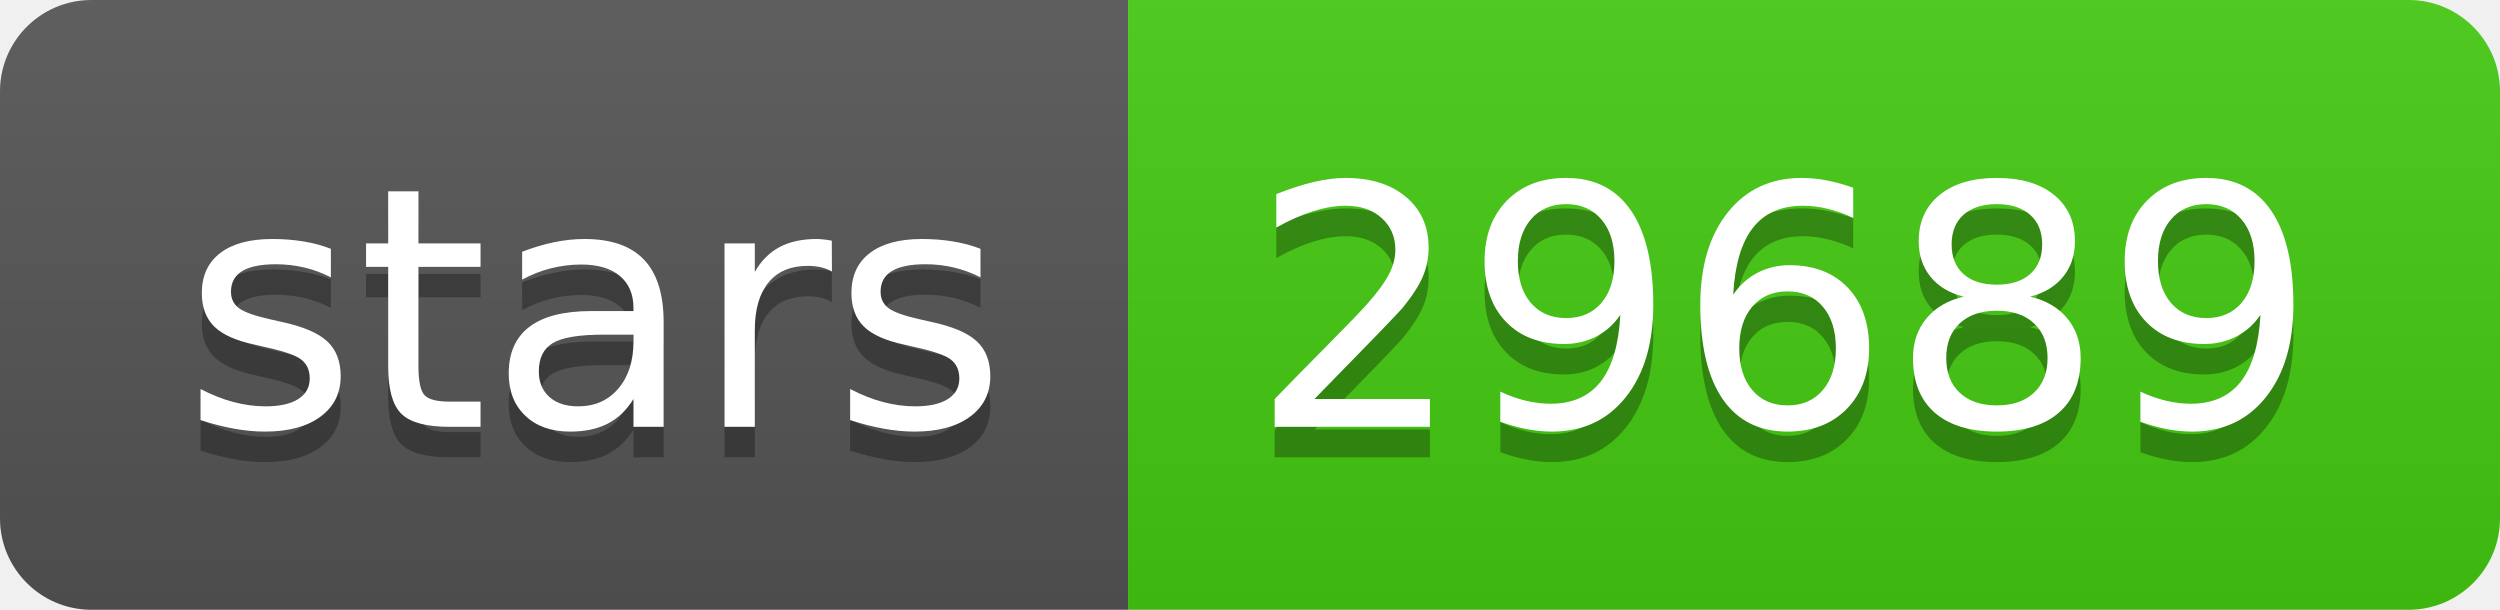
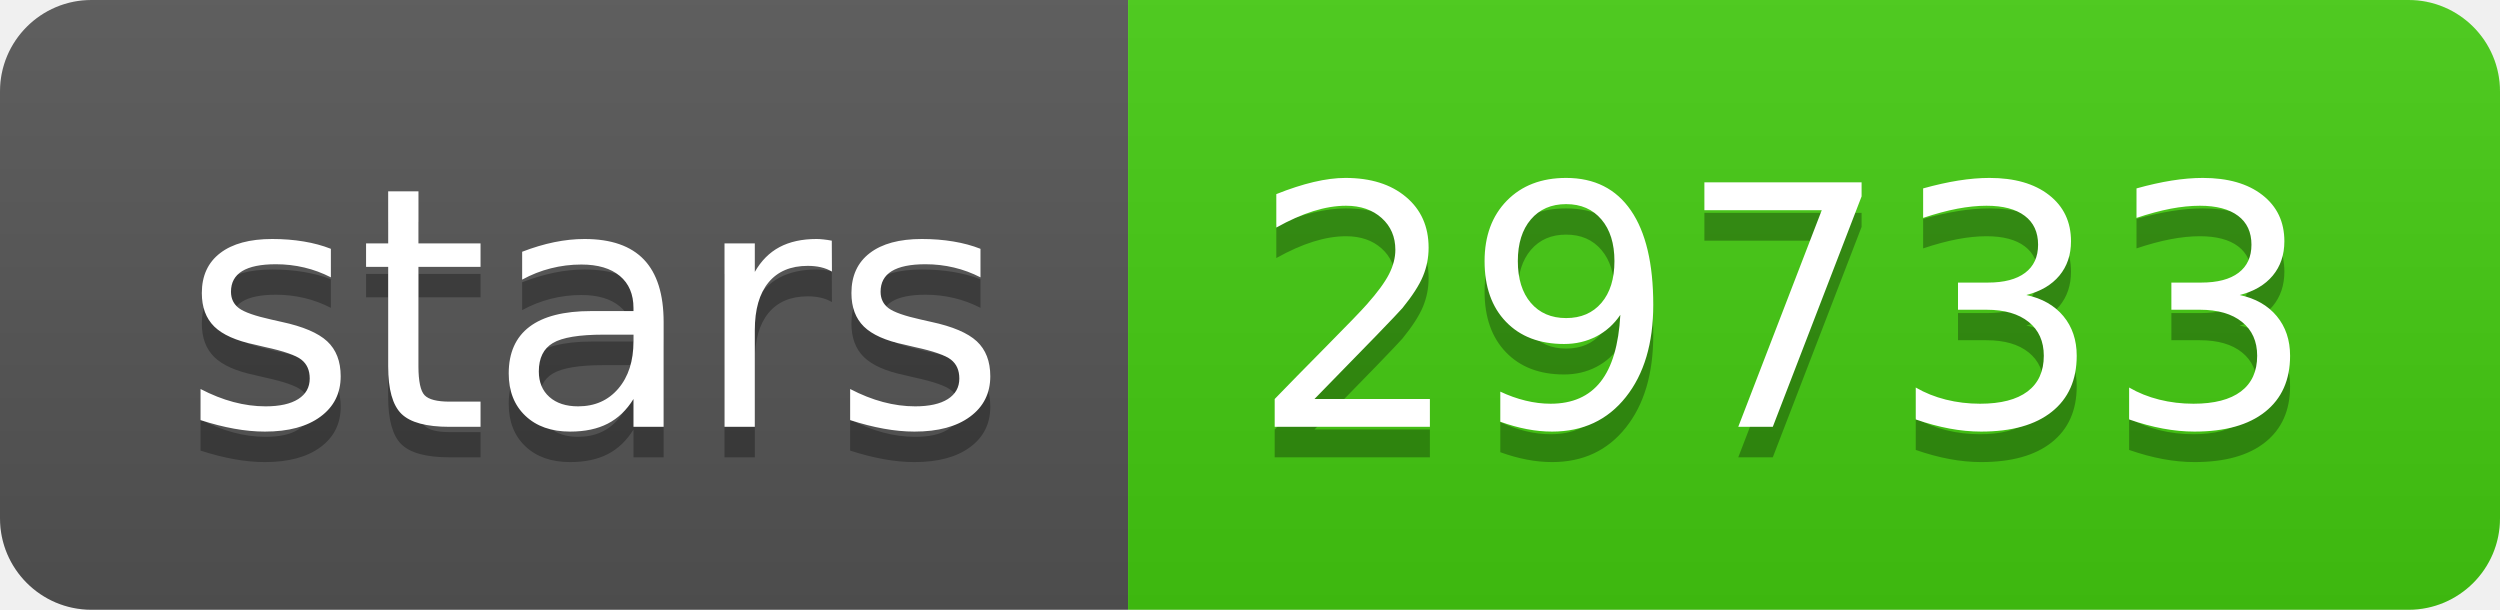
- <svg xmlns="http://www.w3.org/2000/svg" width="82" height="20" role="img" aria-label="stars: 29689">
+ <svg xmlns="http://www.w3.org/2000/svg" width="82" height="20" role="img" aria-label="stars: 29733">
  <linearGradient id="s" x2="0" y2="100%">
    <stop offset="0" stop-color="#bbb" stop-opacity=".1" />
    <stop offset="1" stop-opacity=".1" />
  </linearGradient>
  <clipPath id="r">
    <rect width="82" height="20" rx="3" fill="#fff" />
  </clipPath>
  <g clip-path="url(#r)">
    <rect width="37" height="20" fill="#555" />
    <rect x="37" width="45" height="20" fill="#4c1" />
    <rect width="82" height="20" fill="url(#s)" />
  </g>
  <g fill="#fff" text-anchor="middle" font-family="Verdana,Geneva,DejaVu Sans,sans-serif" text-rendering="geometricPrecision" font-size="110">
    <text aria-hidden="true" x="195" y="150" fill="#010101" fill-opacity=".3" transform="scale(.1)" textLength="270">stars</text>
    <text x="195" y="140" transform="scale(.1)" fill="#fff" textLength="270">stars</text>
-     <text aria-hidden="true" x="585" y="150" fill="#010101" fill-opacity=".3" transform="scale(.1)" textLength="350">29689</text>
-     <text x="585" y="140" transform="scale(.1)" fill="#fff" textLength="350">29689</text>
+     <text aria-hidden="true" x="585" y="150" fill="#010101" fill-opacity=".3" transform="scale(.1)" textLength="350">29733</text>
+     <text x="585" y="140" transform="scale(.1)" fill="#fff" textLength="350">29733</text>
  </g>
</svg>
